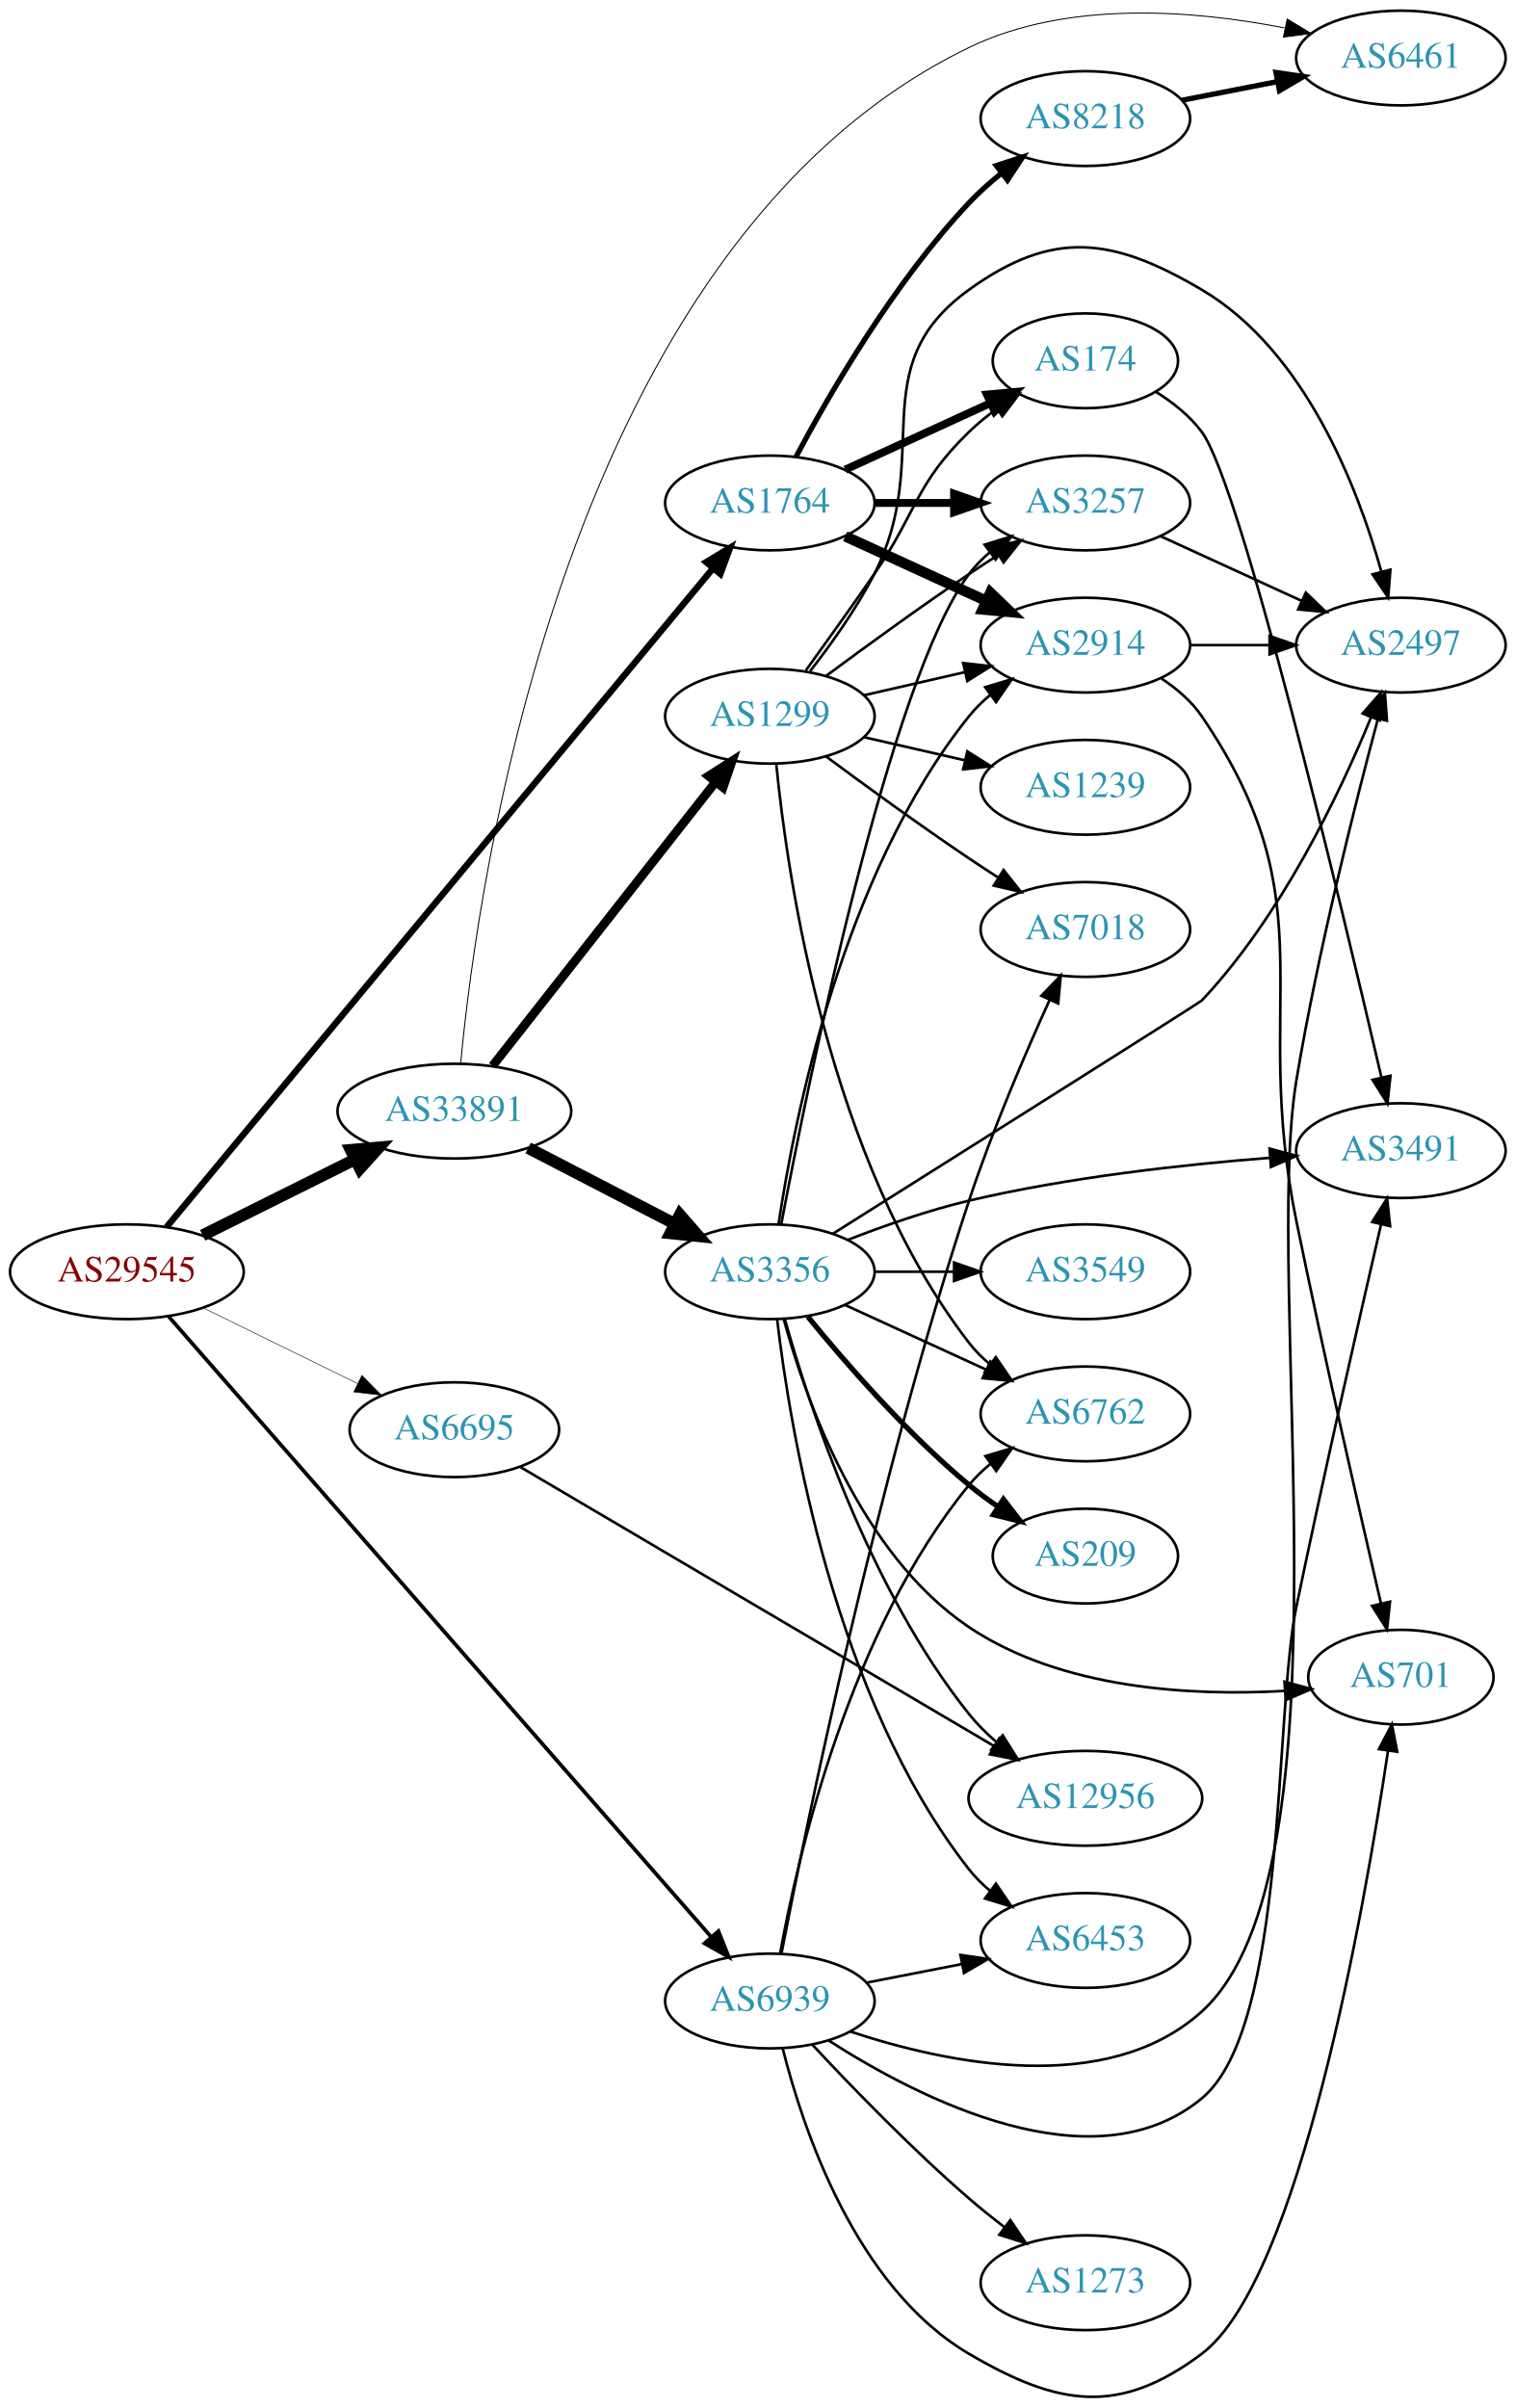
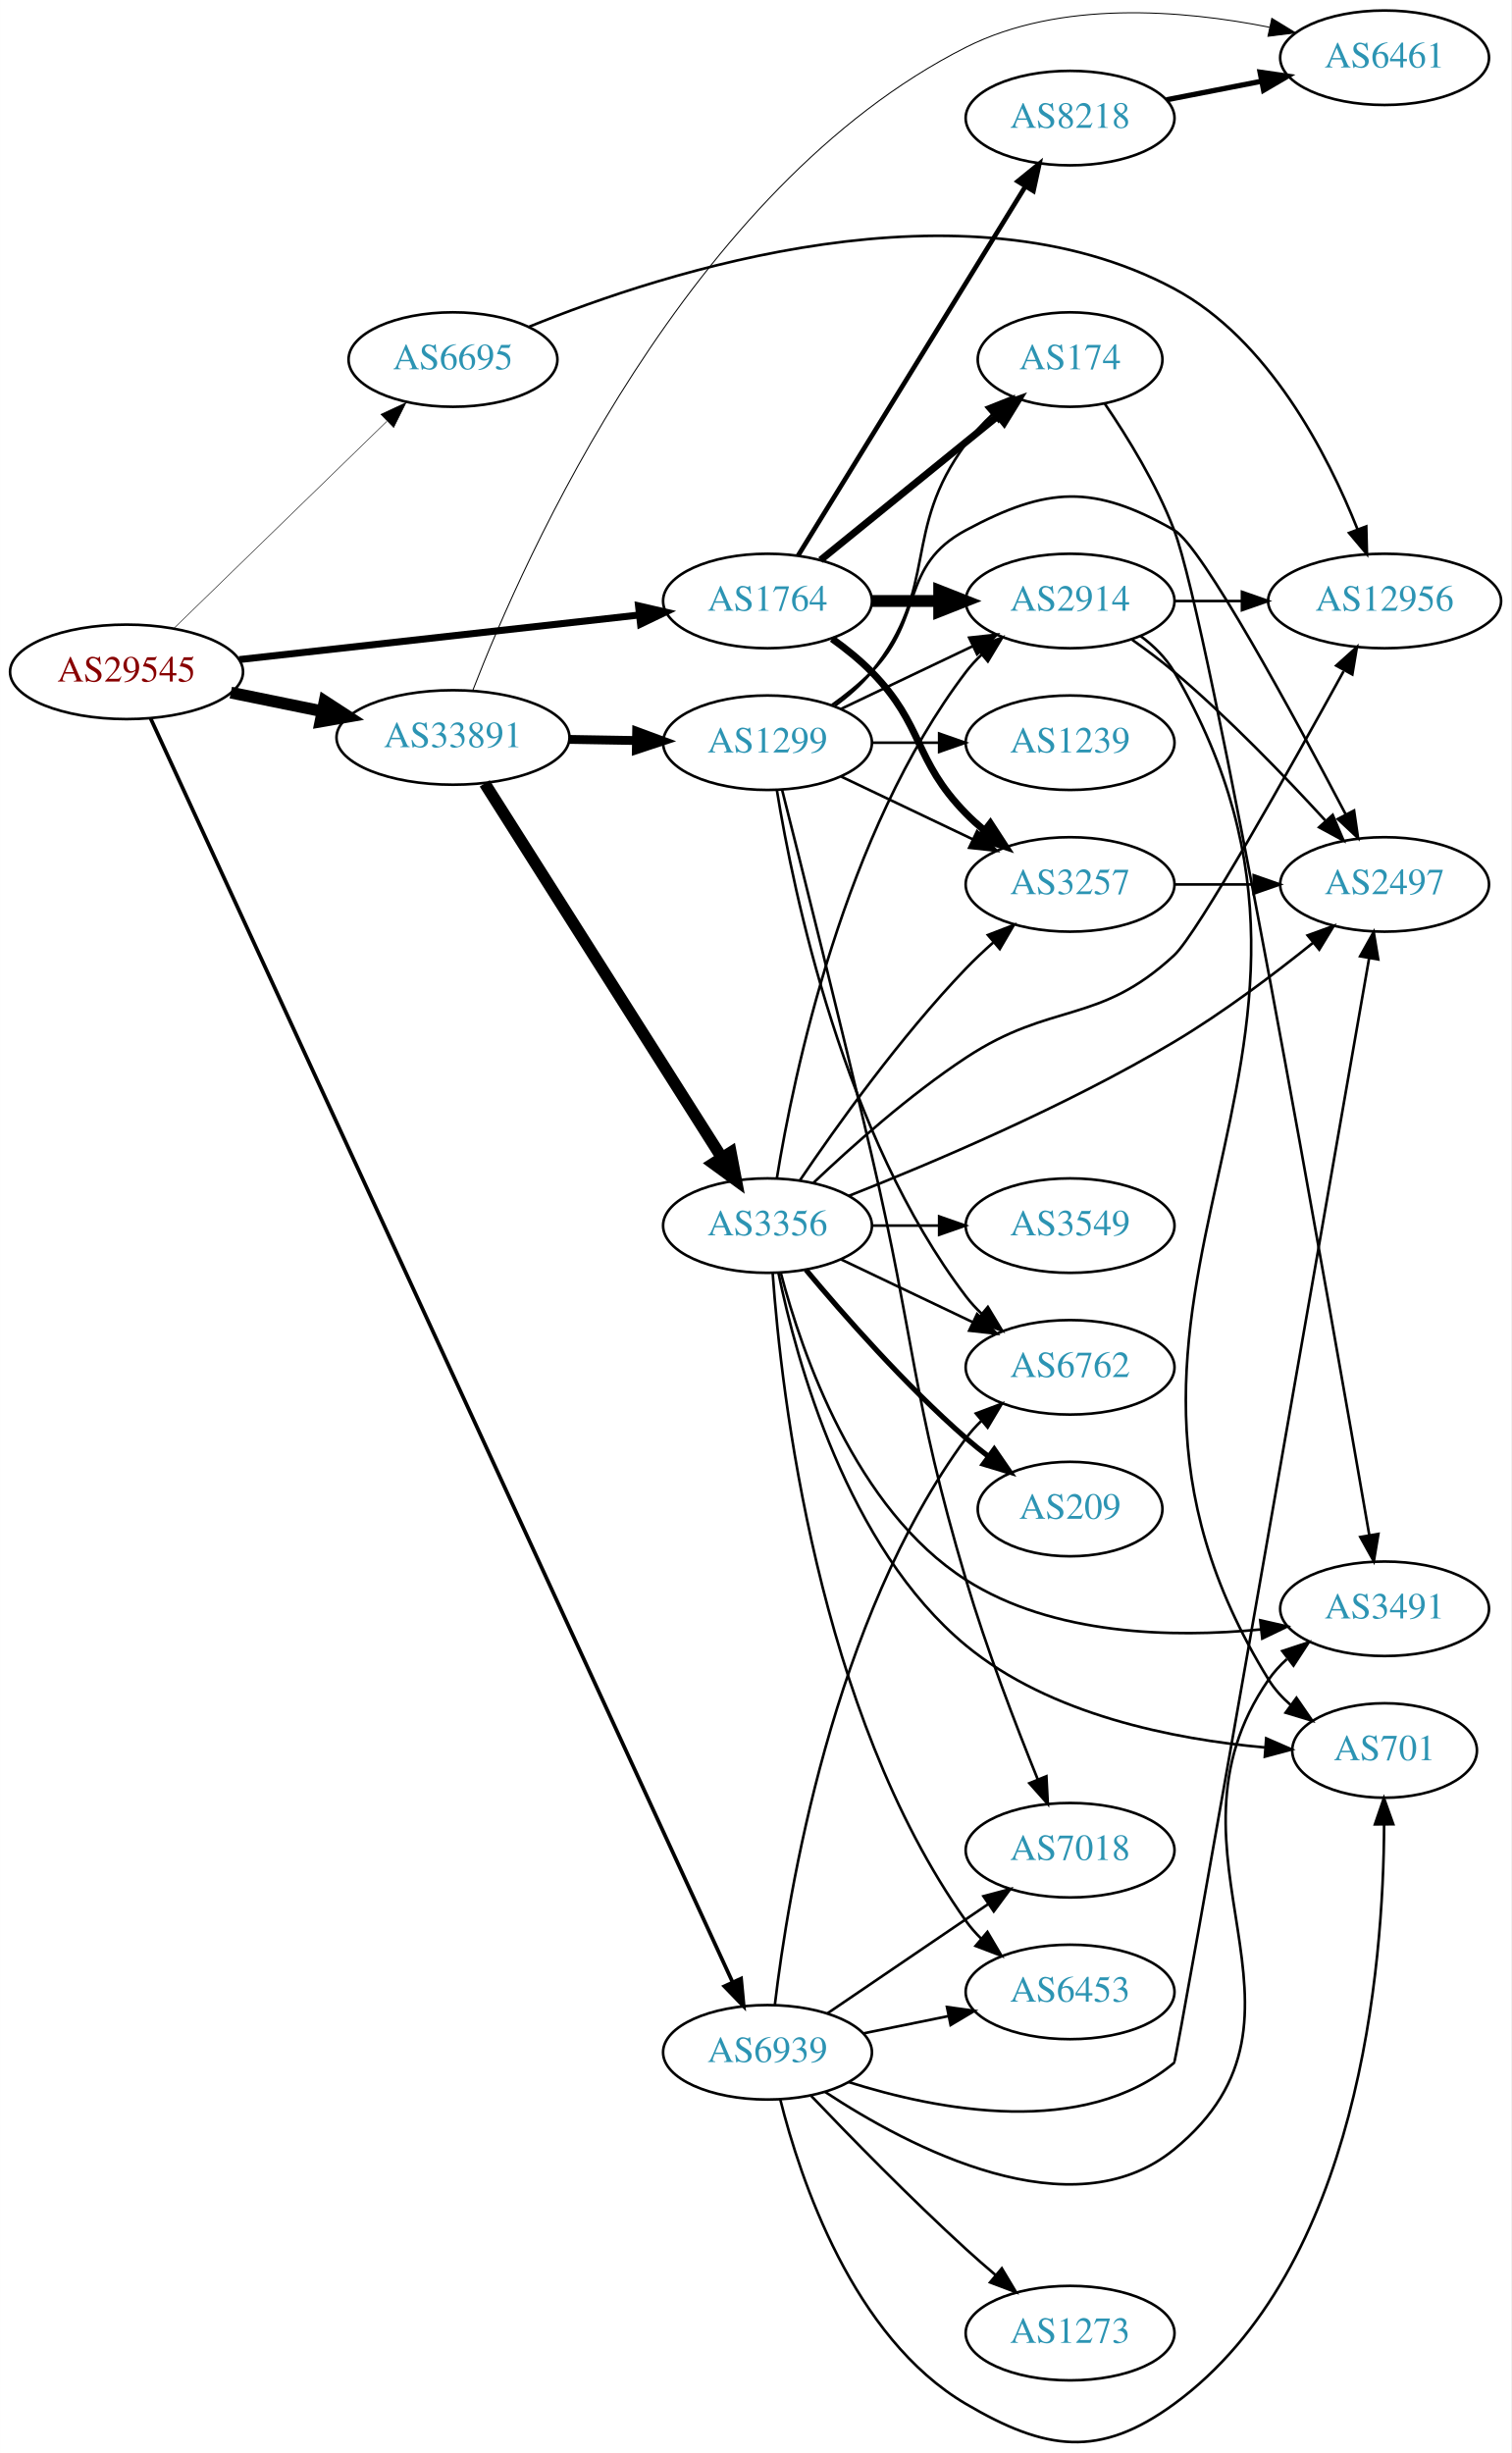
- <svg xmlns="http://www.w3.org/2000/svg" xmlns:xlink="http://www.w3.org/1999/xlink" width="576pt" height="915pt" viewBox="0.00 0.00 575.76 914.54">
-   <g id="graph0" class="graph" transform="scale(1 1) rotate(0) translate(4 910.54)">
-     <polygon fill="white" stroke="none" points="-4,4 -4,-910.54 571.762,-910.54 571.762,4 -4,4" />
+ <svg xmlns="http://www.w3.org/2000/svg" xmlns:xlink="http://www.w3.org/1999/xlink" width="576pt" height="935pt" viewBox="0.00 0.00 575.76 934.68">
+   <g id="graph0" class="graph" transform="scale(1 1) rotate(0) translate(4 930.681)">
+     <polygon fill="white" stroke="none" points="-4,4 -4,-930.681 571.762,-930.681 571.762,4 -4,4" />
    <g id="node1" class="node">
      <g id="a_node1">
        <a xlink:href="/asn/29545" xlink:title="AS29545 ~ Ringstrasse 5 [AT]">
-           <ellipse fill="#ffffff" stroke="black" cx="44.196" cy="-427.54" rx="44.393" ry="18" />
-           <text text-anchor="middle" x="44.196" y="-423.84" font-family="Times,serif" font-size="14.00" fill="#880000">AS29545</text>
+           <ellipse fill="#ffffff" stroke="black" cx="44.196" cy="-674.681" rx="44.393" ry="18" />
+           <text text-anchor="middle" x="44.196" y="-670.981" font-family="Times,serif" font-size="14.00" fill="#880000">AS29545</text>
        </a>
      </g>
    </g>
    <g id="node2" class="node">
      <g id="a_node2">
        <a xlink:href="/asn/1764" xlink:title="AS1764 ~ NEXTLAYER-AS [AT]">
-           <ellipse fill="#ffffff" stroke="black" cx="288.431" cy="-719.54" rx="39.794" ry="18" />
-           <text text-anchor="middle" x="288.431" y="-715.84" font-family="Times,serif" font-size="14.00" fill="#2c94b3">AS1764</text>
+           <ellipse fill="#ffffff" stroke="black" cx="288.431" cy="-701.681" rx="39.794" ry="18" />
+           <text text-anchor="middle" x="288.431" y="-697.981" font-family="Times,serif" font-size="14.00" fill="#2c94b3">AS1764</text>
        </a>
      </g>
    </g>
    <g id="edge1" class="edge">
-       <path fill="none" stroke="black" stroke-width="2.455" d="M59.267,-444.501C100.073,-493.691 218.609,-636.579 266.747,-694.607" />
-       <polygon fill="black" stroke="black" stroke-width="2.455" points="264.243,-697.07 273.321,-702.532 269.63,-692.601 264.243,-697.07" />
+       <path fill="none" stroke="black" stroke-width="2.659" d="M87.114,-679.353C129.575,-684.086 195.163,-691.396 239.624,-696.352" />
+       <polygon fill="black" stroke="black" stroke-width="2.659" points="239.281,-699.836 249.608,-697.465 240.057,-692.879 239.281,-699.836" />
    </g>
    <g id="node3" class="node">
      <g id="a_node3">
        <a xlink:href="/asn/6695" xlink:title="AS6695 ~ DE-CIX Management GmbH [DE]">
-           <ellipse fill="#ffffff" stroke="black" cx="168.588" cy="-367.54" rx="39.794" ry="18" />
-           <text text-anchor="middle" x="168.588" y="-363.84" font-family="Times,serif" font-size="14.00" fill="#2c94b3">AS6695</text>
+           <ellipse fill="#ffffff" stroke="black" cx="168.588" cy="-793.681" rx="39.794" ry="18" />
+           <text text-anchor="middle" x="168.588" y="-789.981" font-family="Times,serif" font-size="14.00" fill="#2c94b3">AS6695</text>
        </a>
      </g>
    </g>
    <g id="edge2" class="edge">
-       <path fill="none" stroke="black" stroke-width="0.205" d="M73.275,-413.775C90.663,-405.251 113.156,-394.224 131.814,-385.078" />
-       <polygon fill="black" stroke="black" stroke-width="0.205" points="133.46,-388.168 140.899,-380.624 130.379,-381.883 133.46,-388.168" />
+       <path fill="none" stroke="black" stroke-width="0.205" d="M62.214,-691.227C83.314,-711.742 119.417,-746.845 143.391,-770.155" />
+       <polygon fill="black" stroke="black" stroke-width="0.205" points="141.105,-772.813 150.715,-777.275 145.985,-767.794 141.105,-772.813" />
    </g>
    <g id="node4" class="node">
      <g id="a_node4">
        <a xlink:href="/asn/33891" xlink:title="AS33891 ~ CORE-BACKBONE GMBH GLOBAL NETWORK [DE]">
-           <ellipse fill="#ffffff" stroke="black" cx="168.588" cy="-488.54" rx="44.393" ry="18" />
-           <text text-anchor="middle" x="168.588" y="-484.84" font-family="Times,serif" font-size="14.00" fill="#2c94b3">AS33891</text>
+           <ellipse fill="#ffffff" stroke="black" cx="168.588" cy="-649.681" rx="44.393" ry="18" />
+           <text text-anchor="middle" x="168.588" y="-645.981" font-family="Times,serif" font-size="14.00" fill="#2c94b3">AS33891</text>
        </a>
      </g>
    </g>
    <g id="edge3" class="edge">
-       <path fill="none" stroke="black" stroke-width="4.5" d="M72.969,-441.382C90.104,-449.922 112.282,-460.976 130.86,-470.234" />
-       <polygon fill="black" stroke="black" stroke-width="4.5" points="129.219,-473.816 139.925,-474.753 132.732,-466.768 129.219,-473.816" />
+       <path fill="none" stroke="black" stroke-width="4.5" d="M83.922,-666.771C94.972,-664.514 107.157,-662.025 118.728,-659.661" />
+       <polygon fill="black" stroke="black" stroke-width="4.5" points="119.685,-663.484 128.694,-657.625 118.109,-655.769 119.685,-663.484" />
    </g>
    <g id="node5" class="node">
      <g id="a_node5">
        <a xlink:href="/asn/6939" xlink:title="AS6939 ~ Hurricane Electric LLC [US]">
-           <ellipse fill="#ffffff" stroke="black" cx="288.431" cy="-150.54" rx="39.794" ry="18" />
-           <text text-anchor="middle" x="288.431" y="-146.84" font-family="Times,serif" font-size="14.00" fill="#2c94b3">AS6939</text>
+           <ellipse fill="#ffffff" stroke="black" cx="288.431" cy="-148.681" rx="39.794" ry="18" />
+           <text text-anchor="middle" x="288.431" y="-144.981" font-family="Times,serif" font-size="14.00" fill="#2c94b3">AS6939</text>
        </a>
      </g>
    </g>
    <g id="edge4" class="edge">
-       <path fill="none" stroke="black" stroke-width="1.432" d="M59.984,-410.629C101.3,-363.384 218.069,-229.857 266.243,-174.768" />
-       <polygon fill="black" stroke="black" stroke-width="1.432" points="268.888,-177.061 272.836,-167.229 263.619,-172.453 268.888,-177.061" />
+       <path fill="none" stroke="black" stroke-width="1.432" d="M53.395,-656.878C89.197,-579.135 231.965,-269.122 275.055,-175.555" />
+       <polygon fill="black" stroke="black" stroke-width="1.432" points="278.354,-176.758 279.358,-166.21 271.996,-173.83 278.354,-176.758" />
    </g>
    <g id="node6" class="node">
      <g id="a_node6">
-         <a xlink:href="/asn/3257" xlink:title="AS3257 ~ GTT [DE]">
-           <ellipse fill="#ffffff" stroke="black" cx="408.273" cy="-719.54" rx="39.794" ry="18" />
-           <text text-anchor="middle" x="408.273" y="-715.84" font-family="Times,serif" font-size="14.00" fill="#2c94b3">AS3257</text>
+         <a xlink:href="/asn/174" xlink:title="AS174 ~ Cogent Communications [US]">
+           <ellipse fill="#ffffff" stroke="black" cx="403.724" cy="-793.681" rx="35.194" ry="18" />
+           <text text-anchor="middle" x="403.724" y="-789.981" font-family="Times,serif" font-size="14.00" fill="#2c94b3">AS174</text>
        </a>
      </g>
    </g>
    <g id="edge5" class="edge">
-       <path fill="none" stroke="black" stroke-width="3" d="M328.343,-719.54C337.897,-719.54 348.246,-719.54 358.209,-719.54" />
-       <polygon fill="black" stroke="black" stroke-width="3" points="358.402,-723.04 368.402,-719.54 358.402,-716.04 358.402,-723.04" />
+       <path fill="none" stroke="black" stroke-width="2.7" d="M308.649,-717.287C327.264,-732.403 355.639,-755.445 376.359,-772.271" />
+       <polygon fill="black" stroke="black" stroke-width="2.7" points="374.195,-775.023 384.164,-778.61 378.608,-769.589 374.195,-775.023" />
    </g>
    <g id="node7" class="node">
      <g id="a_node7">
-         <a xlink:href="/asn/174" xlink:title="AS174 ~ Cogent Communications [US]">
-           <ellipse fill="#ffffff" stroke="black" cx="408.273" cy="-773.54" rx="35.194" ry="18" />
-           <text text-anchor="middle" x="408.273" y="-769.84" font-family="Times,serif" font-size="14.00" fill="#2c94b3">AS174</text>
+         <a xlink:href="/asn/2914" xlink:title="AS2914 ~ NTT America, Inc. [US]">
+           <ellipse fill="#ffffff" stroke="black" cx="403.724" cy="-701.681" rx="39.794" ry="18" />
+           <text text-anchor="middle" x="403.724" y="-697.981" font-family="Times,serif" font-size="14.00" fill="#2c94b3">AS2914</text>
        </a>
      </g>
    </g>
    <g id="edge6" class="edge">
-       <path fill="none" stroke="black" stroke-width="3" d="M317.06,-732.2C333.476,-739.723 354.457,-749.338 372.054,-757.401" />
-       <polygon fill="black" stroke="black" stroke-width="3" points="370.883,-760.714 381.432,-761.698 373.799,-754.35 370.883,-760.714" />
+       <path fill="none" stroke="black" stroke-width="4.5" d="M328.103,-701.681C336.306,-701.681 345.07,-701.681 353.602,-701.681" />
+       <polygon fill="black" stroke="black" stroke-width="4.5" points="353.841,-705.618 363.841,-701.681 353.841,-697.743 353.841,-705.618" />
    </g>
    <g id="node8" class="node">
      <g id="a_node8">
-         <a xlink:href="/asn/2914" xlink:title="AS2914 ~ NTT America, Inc. [US]">
-           <ellipse fill="#ffffff" stroke="black" cx="408.273" cy="-665.54" rx="39.794" ry="18" />
-           <text text-anchor="middle" x="408.273" y="-661.84" font-family="Times,serif" font-size="14.00" fill="#2c94b3">AS2914</text>
+         <a xlink:href="/asn/3257" xlink:title="AS3257 ~ GTT [DE]">
+           <ellipse fill="#ffffff" stroke="black" cx="403.724" cy="-593.681" rx="39.794" ry="18" />
+           <text text-anchor="middle" x="403.724" y="-589.981" font-family="Times,serif" font-size="14.00" fill="#2c94b3">AS3257</text>
        </a>
      </g>
    </g>
    <g id="edge7" class="edge">
-       <path fill="none" stroke="black" stroke-width="4" d="M317.06,-706.879C333.017,-699.567 353.287,-690.278 370.57,-682.359" />
-       <polygon fill="black" stroke="black" stroke-width="4" points="372.185,-685.469 379.818,-678.121 369.269,-679.105 372.185,-685.469" />
+       <path fill="none" stroke="black" stroke-width="2.7" d="M313.025,-687.291C318.281,-683.533 323.613,-679.244 328.077,-674.681 348.25,-654.063 343.905,-641.298 364.077,-620.681 366.17,-618.542 368.453,-616.463 370.83,-614.471" />
+       <polygon fill="black" stroke="black" stroke-width="2.7" points="373.349,-616.949 379.13,-608.07 369.074,-611.406 373.349,-616.949" />
    </g>
    <g id="node9" class="node">
      <g id="a_node9">
        <a xlink:href="/asn/8218" xlink:title="AS8218 ~ legacy Neotelecoms [FR]">
-           <ellipse fill="#ffffff" stroke="black" cx="408.273" cy="-865.54" rx="39.794" ry="18" />
-           <text text-anchor="middle" x="408.273" y="-861.84" font-family="Times,serif" font-size="14.00" fill="#2c94b3">AS8218</text>
+           <ellipse fill="#ffffff" stroke="black" cx="403.724" cy="-885.681" rx="39.794" ry="18" />
+           <text text-anchor="middle" x="403.724" y="-881.981" font-family="Times,serif" font-size="14.00" fill="#2c94b3">AS8218</text>
        </a>
      </g>
    </g>
    <g id="edge8" class="edge">
-       <path fill="none" stroke="black" stroke-width="2" d="M298.371,-737.109C310.934,-760.732 335.5,-803.259 364.077,-833.54 367.747,-837.428 371.936,-841.178 376.23,-844.657" />
-       <polygon fill="black" stroke="black" stroke-width="2" points="374.435,-847.69 384.506,-850.98 378.684,-842.128 374.435,-847.69" />
+       <path fill="none" stroke="black" stroke-width="1.8" d="M300.089,-718.991C319.995,-751.32 362.931,-821.052 386.47,-859.283" />
+       <polygon fill="black" stroke="black" stroke-width="1.8" points="383.788,-861.602 392.011,-868.282 389.748,-857.932 383.788,-861.602" />
+     </g>
+     <g id="node13" class="node">
+       <g id="a_node13">
+         <a xlink:href="/asn/12956" xlink:title="AS12956 ~ TELXIUS [ES]">
+           <ellipse fill="#ffffff" stroke="black" cx="523.566" cy="-701.681" rx="44.393" ry="18" />
+           <text text-anchor="middle" x="523.566" y="-697.981" font-family="Times,serif" font-size="14.00" fill="#2c94b3">AS12956</text>
+         </a>
+       </g>
+     </g>
+     <g id="edge15" class="edge">
+       <path fill="none" stroke="black" d="M197.616,-806.184C249.542,-827.336 362.746,-863.871 443.37,-820.681 479.376,-801.393 501.82,-757.715 513.258,-728.983" />
+       <polygon fill="black" stroke="black" points="516.577,-730.1 516.848,-719.508 510.032,-727.619 516.577,-730.1" />
    </g>
    <g id="node14" class="node">
      <g id="a_node14">
-         <a xlink:href="/asn/12956" xlink:title="AS12956 ~ TELXIUS [ES]">
-           <ellipse fill="#ffffff" stroke="black" cx="408.273" cy="-227.54" rx="44.393" ry="18" />
-           <text text-anchor="middle" x="408.273" y="-223.84" font-family="Times,serif" font-size="14.00" fill="#2c94b3">AS12956</text>
-         </a>
-       </g>
-     </g>
-     <g id="edge14" class="edge">
-       <path fill="none" stroke="black" d="M193.687,-353.345C236.263,-328.268 324.876,-276.073 373.515,-247.424" />
-       <polygon fill="black" stroke="black" points="375.558,-250.283 382.398,-242.192 372.005,-244.251 375.558,-250.283" />
-     </g>
-     <g id="node13" class="node">
-       <g id="a_node13">
        <a xlink:href="/asn/6461" xlink:title="AS6461 ~ Zayo Bandwidth [US]">
-           <ellipse fill="#ffffff" stroke="black" cx="528.116" cy="-888.54" rx="39.794" ry="18" />
-           <text text-anchor="middle" x="528.116" y="-884.84" font-family="Times,serif" font-size="14.00" fill="#2c94b3">AS6461</text>
-         </a>
-       </g>
-     </g>
-     <g id="edge17" class="edge">
-       <path fill="none" stroke="black" stroke-width="0.375" d="M170.988,-506.76C177.398,-575.395 210.66,-818.206 364.077,-892.54 401.486,-910.665 449.609,-906.686 483.854,-899.994" />
-       <polygon fill="black" stroke="black" stroke-width="0.375" points="484.947,-903.34 494.009,-897.851 483.502,-896.491 484.947,-903.34" />
+           <ellipse fill="#ffffff" stroke="black" cx="523.566" cy="-908.681" rx="39.794" ry="18" />
+           <text text-anchor="middle" x="523.566" y="-904.981" font-family="Times,serif" font-size="14.00" fill="#2c94b3">AS6461</text>
+         </a>
+       </g>
+     </g>
+     <g id="edge18" class="edge">
+       <path fill="none" stroke="black" stroke-width="0.375" d="M176.131,-667.617C195.533,-717.765 258.1,-859.244 364.077,-912.681 399.936,-930.762 446.403,-926.933 479.738,-920.296" />
+       <polygon fill="black" stroke="black" stroke-width="0.375" points="480.595,-923.692 489.635,-918.167 479.123,-916.848 480.595,-923.692" />
    </g>
    <g id="node15" class="node">
      <g id="a_node15">
-         <a xlink:href="/asn/3356" xlink:title="AS3356 ~ Level 3 Parent, LLC [US]">
-           <ellipse fill="#ffffff" stroke="black" cx="288.431" cy="-427.54" rx="39.794" ry="18" />
-           <text text-anchor="middle" x="288.431" y="-423.84" font-family="Times,serif" font-size="14.00" fill="#2c94b3">AS3356</text>
-         </a>
-       </g>
-     </g>
-     <g id="edge15" class="edge">
-       <path fill="none" stroke="black" stroke-width="4.5" d="M196.624,-474.545C213.173,-465.979 234.525,-454.926 252.366,-445.691" />
-       <polygon fill="black" stroke="black" stroke-width="4.5" points="254.261,-449.144 261.331,-441.05 250.641,-442.15 254.261,-449.144" />
+         <a xlink:href="/asn/1299" xlink:title="AS1299 ~ Telia Carrier [EU]">
+           <ellipse fill="#ffffff" stroke="black" cx="288.431" cy="-647.681" rx="39.794" ry="18" />
+           <text text-anchor="middle" x="288.431" y="-643.981" font-family="Times,serif" font-size="14.00" fill="#2c94b3">AS1299</text>
+         </a>
+       </g>
+     </g>
+     <g id="edge16" class="edge">
+       <path fill="none" stroke="black" stroke-width="3.375" d="M212.799,-648.947C221.112,-648.806 229.875,-648.658 238.357,-648.514" />
+       <polygon fill="black" stroke="black" stroke-width="3.375" points="238.576,-652.011 248.516,-648.341 238.458,-645.012 238.576,-652.011" />
    </g>
    <g id="node16" class="node">
      <g id="a_node16">
-         <a xlink:href="/asn/1299" xlink:title="AS1299 ~ Telia Carrier [EU]">
-           <ellipse fill="#ffffff" stroke="black" cx="288.431" cy="-638.54" rx="39.794" ry="18" />
-           <text text-anchor="middle" x="288.431" y="-634.84" font-family="Times,serif" font-size="14.00" fill="#2c94b3">AS1299</text>
-         </a>
-       </g>
-     </g>
-     <g id="edge16" class="edge">
-       <path fill="none" stroke="black" stroke-width="3.375" d="M183.106,-505.747C203.884,-532.195 243.775,-582.972 267.757,-613.498" />
-       <polygon fill="black" stroke="black" stroke-width="3.375" points="265.14,-615.832 274.07,-621.534 270.645,-611.508 265.14,-615.832" />
+         <a xlink:href="/asn/3356" xlink:title="AS3356 ~ Level 3 Parent, LLC [US]">
+           <ellipse fill="#ffffff" stroke="black" cx="288.431" cy="-463.681" rx="39.794" ry="18" />
+           <text text-anchor="middle" x="288.431" y="-459.981" font-family="Times,serif" font-size="14.00" fill="#2c94b3">AS3356</text>
+         </a>
+       </g>
+     </g>
+     <g id="edge17" class="edge">
+       <path fill="none" stroke="black" stroke-width="4.5" d="M180.675,-632.182C201.521,-599.28 246.648,-528.051 271.021,-489.581" />
+       <polygon fill="black" stroke="black" stroke-width="4.5" points="274.434,-491.552 276.46,-480.997 267.782,-487.337 274.434,-491.552" />
    </g>
    <g id="node10" class="node">
      <g id="a_node10">
-         <a xlink:href="/asn/2497" xlink:title="AS2497 ~ Internet Initiative Japan Inc. [JP]">
-           <ellipse fill="#ffffff" stroke="black" cx="528.116" cy="-665.54" rx="39.794" ry="18" />
-           <text text-anchor="middle" x="528.116" y="-661.84" font-family="Times,serif" font-size="14.00" fill="#2c94b3">AS2497</text>
-         </a>
-       </g>
-     </g>
-     <g id="edge38" class="edge">
-       <path fill="none" stroke="black" d="M318.9,-138.985C355.157,-126.921 416.333,-113.892 452.469,-146.54 511.142,-199.549 475.426,-422.551 488.469,-500.54 496.615,-549.243 510.691,-605.006 519.42,-637.639" />
-       <polygon fill="black" stroke="black" points="516.066,-638.642 522.052,-647.383 522.823,-636.816 516.066,-638.642" />
+         <a xlink:href="/asn/3491" xlink:title="AS3491 ~ PCCW Global, Inc. [US]">
+           <ellipse fill="#ffffff" stroke="black" cx="523.566" cy="-317.681" rx="39.794" ry="18" />
+           <text text-anchor="middle" x="523.566" y="-313.981" font-family="Times,serif" font-size="14.00" fill="#2c94b3">AS3491</text>
+         </a>
+       </g>
+     </g>
+     <g id="edge37" class="edge">
+       <path fill="none" stroke="black" d="M310.351,-133.597C342.512,-112.412 404.453,-79.812 443.37,-111.681 506.153,-163.094 433.195,-223.95 479.37,-290.681 481.333,-293.517 483.7,-296.116 486.303,-298.483" />
+       <polygon fill="black" stroke="black" points="484.589,-301.58 494.65,-304.9 488.855,-296.031 484.589,-301.58" />
    </g>
    <g id="node11" class="node">
      <g id="a_node11">
-         <a xlink:href="/asn/3491" xlink:title="AS3491 ~ PCCW Global, Inc. [US]">
-           <ellipse fill="#ffffff" stroke="black" cx="528.116" cy="-473.54" rx="39.794" ry="18" />
-           <text text-anchor="middle" x="528.116" y="-469.84" font-family="Times,serif" font-size="14.00" fill="#2c94b3">AS3491</text>
-         </a>
-       </g>
-     </g>
-     <g id="edge35" class="edge">
-       <path fill="none" stroke="black" d="M310.818,-135.513C344.72,-113.71 411.179,-79.44 452.469,-113.54 485.099,-140.487 479.855,-259.107 488.469,-300.54 499.096,-351.654 512.609,-410.993 520.517,-445.211" />
-       <polygon fill="black" stroke="black" points="517.21,-446.444 522.877,-455.396 524.03,-444.864 517.21,-446.444" />
+         <a xlink:href="/asn/2497" xlink:title="AS2497 ~ Internet Initiative Japan Inc. [JP]">
+           <ellipse fill="#ffffff" stroke="black" cx="523.566" cy="-593.681" rx="39.794" ry="18" />
+           <text text-anchor="middle" x="523.566" y="-589.981" font-family="Times,serif" font-size="14.00" fill="#2c94b3">AS2497</text>
+         </a>
+       </g>
+     </g>
+     <g id="edge42" class="edge">
+       <path fill="none" stroke="black" d="M319.298,-137.354C353.419,-126.556 408.963,-115.811 443.37,-144.681 444.398,-145.543 500.52,-467.174 517.653,-565.477" />
+       <polygon fill="black" stroke="black" points="514.246,-566.312 519.411,-575.563 521.142,-565.11 514.246,-566.312" />
    </g>
    <g id="node12" class="node">
      <g id="a_node12">
        <a xlink:href="/asn/701" xlink:title="AS701 ~ UUNET [US]">
-           <ellipse fill="#ffffff" stroke="black" cx="528.116" cy="-273.54" rx="35.194" ry="18" />
-           <text text-anchor="middle" x="528.116" y="-269.84" font-family="Times,serif" font-size="14.00" fill="#2c94b3">AS701</text>
+           <ellipse fill="#ffffff" stroke="black" cx="523.566" cy="-263.681" rx="35.194" ry="18" />
+           <text text-anchor="middle" x="523.566" y="-259.981" font-family="Times,serif" font-size="14.00" fill="#2c94b3">AS701</text>
        </a>
      </g>
    </g>
    <g id="edge40" class="edge">
-       <path fill="none" stroke="black" d="M293.297,-132.568C300.889,-102.282 320.914,-41.904 364.077,-16.54 397.948,3.363 421.054,7.049 452.469,-16.54 489.534,-44.371 514.167,-184.929 523.231,-245.596" />
-       <polygon fill="black" stroke="black" points="519.787,-246.228 524.695,-255.617 526.713,-245.216 519.787,-246.228" />
+       <path fill="none" stroke="black" d="M293.297,-130.709C300.889,-100.423 320.914,-40.045 364.077,-14.681 394.461,3.174 414.924,6.122 443.37,-14.681 514.11,-66.413 523.184,-181.87 523.378,-235.411" />
+       <polygon fill="black" stroke="black" points="519.878,-235.531 523.309,-245.554 526.877,-235.578 519.878,-235.531" />
    </g>
    <g id="node17" class="node">
      <g id="a_node17">
+         <a xlink:href="/asn/7018" xlink:title="AS7018 ~ AT&amp;T Services, Inc. [US]">
+           <ellipse fill="#ffffff" stroke="black" cx="403.724" cy="-225.681" rx="39.794" ry="18" />
+           <text text-anchor="middle" x="403.724" y="-221.981" font-family="Times,serif" font-size="14.00" fill="#2c94b3">AS7018</text>
+         </a>
+       </g>
+     </g>
+     <g id="edge39" class="edge">
+       <path fill="none" stroke="black" d="M311.275,-163.527C328.672,-175.351 353.22,-192.035 372.502,-205.141" />
+       <polygon fill="black" stroke="black" points="370.709,-208.153 380.947,-210.88 374.644,-202.364 370.709,-208.153" />
+     </g>
+     <g id="node18" class="node">
+       <g id="a_node18">
        <a xlink:href="/asn/6762" xlink:title="AS6762 ~ TELECOM ITALIA SPARKLE S.p.A. [IT]">
-           <ellipse fill="#ffffff" stroke="black" cx="408.273" cy="-373.54" rx="39.794" ry="18" />
-           <text text-anchor="middle" x="408.273" y="-369.84" font-family="Times,serif" font-size="14.00" fill="#2c94b3">AS6762</text>
-         </a>
-       </g>
-     </g>
-     <g id="edge37" class="edge">
-       <path fill="none" stroke="black" d="M292.342,-168.707C299.078,-205.805 318.758,-291.408 364.077,-346.54 366.464,-349.443 369.249,-352.127 372.234,-354.584" />
-       <polygon fill="black" stroke="black" points="370.316,-357.516 380.466,-360.552 374.424,-351.849 370.316,-357.516" />
-     </g>
-     <g id="node20" class="node">
-       <g id="a_node20">
+           <ellipse fill="#ffffff" stroke="black" cx="403.724" cy="-409.681" rx="39.794" ry="18" />
+           <text text-anchor="middle" x="403.724" y="-405.981" font-family="Times,serif" font-size="14.00" fill="#2c94b3">AS6762</text>
+         </a>
+       </g>
+     </g>
+     <g id="edge41" class="edge">
+       <path fill="none" stroke="black" d="M291.248,-166.887C296.217,-208.775 313.243,-313.672 364.077,-382.681 365.807,-385.028 367.803,-387.245 369.959,-389.323" />
+       <polygon fill="black" stroke="black" points="367.829,-392.104 377.745,-395.835 372.319,-386.734 367.829,-392.104" />
+     </g>
+     <g id="node21" class="node">
+       <g id="a_node21">
        <a xlink:href="/asn/6453" xlink:title="AS6453 ~ TATA COMMUNICATIONS (AMERICA) INC [US]">
-           <ellipse fill="#ffffff" stroke="black" cx="408.273" cy="-173.54" rx="39.794" ry="18" />
-           <text text-anchor="middle" x="408.273" y="-169.84" font-family="Times,serif" font-size="14.00" fill="#2c94b3">AS6453</text>
+           <ellipse fill="#ffffff" stroke="black" cx="403.724" cy="-171.681" rx="39.794" ry="18" />
+           <text text-anchor="middle" x="403.724" y="-167.981" font-family="Times,serif" font-size="14.00" fill="#2c94b3">AS6453</text>
        </a>
      </g>
    </g>
    <g id="edge36" class="edge">
-       <path fill="none" stroke="black" d="M325.107,-157.503C336.539,-159.734 349.361,-162.237 361.414,-164.589" />
-       <polygon fill="black" stroke="black" points="360.826,-168.04 371.311,-166.521 362.167,-161.17 360.826,-168.04" />
-     </g>
-     <g id="node22" class="node">
-       <g id="a_node22">
-         <a xlink:href="/asn/7018" xlink:title="AS7018 ~ AT&amp;T Services, Inc. [US]">
-           <ellipse fill="#ffffff" stroke="black" cx="408.273" cy="-557.54" rx="39.794" ry="18" />
-           <text text-anchor="middle" x="408.273" y="-553.84" font-family="Times,serif" font-size="14.00" fill="#2c94b3">AS7018</text>
-         </a>
-       </g>
-     </g>
-     <g id="edge39" class="edge">
-       <path fill="none" stroke="black" d="M292.844,-168.634C302.03,-216.167 328.973,-348.234 364.077,-454.54 372.803,-480.965 385.321,-510.133 394.637,-530.663" />
-       <polygon fill="black" stroke="black" points="391.57,-532.37 398.923,-539.998 397.931,-529.45 391.57,-532.37" />
+       <path fill="none" stroke="black" d="M324.967,-155.895C335.195,-157.972 346.496,-160.266 357.238,-162.447" />
+       <polygon fill="black" stroke="black" points="356.818,-165.933 367.314,-164.492 358.21,-159.072 356.818,-165.933" />
    </g>
    <g id="node23" class="node">
      <g id="a_node23">
        <a xlink:href="/asn/1273" xlink:title="AS1273 ~ Vodafone Group PLC [EU]">
-           <ellipse fill="#ffffff" stroke="black" cx="408.273" cy="-43.54" rx="39.794" ry="18" />
-           <text text-anchor="middle" x="408.273" y="-39.84" font-family="Times,serif" font-size="14.00" fill="#2c94b3">AS1273</text>
-         </a>
-       </g>
-     </g>
-     <g id="edge41" class="edge">
-       <path fill="none" stroke="black" d="M304.496,-134.027C319.123,-118.335 342.255,-94.399 364.077,-75.54 368.314,-71.878 372.938,-68.175 377.534,-64.651" />
-       <polygon fill="black" stroke="black" points="379.779,-67.343 385.689,-58.55 375.585,-61.739 379.779,-67.343" />
+           <ellipse fill="#ffffff" stroke="black" cx="403.724" cy="-41.681" rx="39.794" ry="18" />
+           <text text-anchor="middle" x="403.724" y="-37.981" font-family="Times,serif" font-size="14.00" fill="#2c94b3">AS1273</text>
+         </a>
+       </g>
+     </g>
+     <g id="edge38" class="edge">
+       <path fill="none" stroke="black" d="M305.012,-132.132C319.819,-116.623 342.908,-92.998 364.077,-73.681 367.669,-70.404 371.531,-67.034 375.375,-63.769" />
+       <polygon fill="black" stroke="black" points="377.718,-66.372 383.149,-57.275 373.231,-61 377.718,-66.372" />
    </g>
    <g id="edge9" class="edge">
-       <path fill="none" stroke="black" d="M436.902,-706.879C452.859,-699.567 473.13,-690.278 490.412,-682.359" />
-       <polygon fill="black" stroke="black" points="492.027,-685.469 499.66,-678.121 489.111,-679.105 492.027,-685.469" />
+       <path fill="none" stroke="black" d="M416.947,-776.858C425.578,-764.199 436.744,-746.106 443.37,-728.681 457.116,-692.534 502.761,-432.32 517.751,-345.668" />
+       <polygon fill="black" stroke="black" points="521.209,-346.21 519.462,-335.76 514.311,-345.019 521.209,-346.21" />
    </g>
    <g id="edge10" class="edge">
-       <path fill="none" stroke="black" d="M435.115,-761.707C441.566,-757.692 447.93,-752.642 452.469,-746.54 467.331,-726.56 505.462,-567.042 520.692,-501.502" />
-       <polygon fill="black" stroke="black" points="524.169,-502.002 523.014,-491.47 517.349,-500.423 524.169,-502.002" />
+       <path fill="none" stroke="black" d="M427.325,-686.947C432.729,-683.14 438.376,-678.915 443.37,-674.681 464.126,-657.083 485.579,-634.847 500.914,-618.127" />
+       <polygon fill="black" stroke="black" points="503.792,-620.163 507.92,-610.406 498.608,-615.459 503.792,-620.163" />
+     </g>
+     <g id="edge11" class="edge">
+       <path fill="none" stroke="black" d="M430.532,-688.38C435.563,-684.62 440.241,-680.056 443.37,-674.681 529.616,-526.543 389.363,-436.563 479.37,-290.681 481.617,-287.04 484.557,-283.811 487.848,-280.968" />
+       <polygon fill="black" stroke="black" points="489.983,-283.742 496.003,-275.024 485.86,-278.086 489.983,-283.742" />
    </g>
    <g id="edge12" class="edge">
-       <path fill="none" stroke="black" d="M448.186,-665.54C457.739,-665.54 468.089,-665.54 478.052,-665.54" />
-       <polygon fill="black" stroke="black" points="478.244,-669.04 488.244,-665.54 478.244,-662.04 478.244,-669.04" />
-     </g>
-     <g id="edge11" class="edge">
-       <path fill="none" stroke="black" d="M437.244,-652.797C443.053,-648.97 448.582,-644.238 452.469,-638.54 501.402,-566.823 471.003,-531.585 488.469,-446.54 499.018,-395.179 512.643,-335.556 520.578,-301.417" />
-       <polygon fill="black" stroke="black" points="523.987,-302.211 522.848,-291.678 517.169,-300.622 523.987,-302.211" />
+       <path fill="none" stroke="black" d="M443.636,-701.681C451.739,-701.681 460.414,-701.681 468.941,-701.681" />
+       <polygon fill="black" stroke="black" points="469.218,-705.181 479.218,-701.681 469.218,-698.181 469.218,-705.181" />
    </g>
    <g id="edge13" class="edge">
-       <path fill="none" stroke="black" stroke-width="2" d="M444.95,-872.503C456.381,-874.734 469.203,-877.237 481.257,-879.589" />
-       <polygon fill="black" stroke="black" stroke-width="2" points="480.669,-883.04 491.154,-881.521 482.01,-876.17 480.669,-883.04" />
-     </g>
-     <g id="edge27" class="edge">
-       <path fill="none" stroke="black" d="M292.735,-445.486C302.732,-498.332 333.827,-652.195 364.077,-692.54 366.332,-695.547 369.029,-698.3 371.958,-700.8" />
-       <polygon fill="black" stroke="black" points="369.992,-703.699 380.114,-706.829 374.153,-698.07 369.992,-703.699" />
+       <path fill="none" stroke="black" d="M443.636,-593.681C453.19,-593.681 463.539,-593.681 473.502,-593.681" />
+       <polygon fill="black" stroke="black" points="473.695,-597.181 483.695,-593.681 473.694,-590.181 473.695,-597.181" />
+     </g>
+     <g id="edge14" class="edge">
+       <path fill="none" stroke="black" stroke-width="2" d="M440.4,-892.644C451.832,-894.875 464.654,-897.378 476.707,-899.73" />
+       <polygon fill="black" stroke="black" stroke-width="2" points="476.119,-903.181 486.604,-901.662 477.46,-896.311 476.119,-903.181" />
+     </g>
+     <g id="edge23" class="edge">
+       <path fill="none" stroke="black" d="M314.104,-661.762C319.194,-665.481 324.182,-669.831 328.077,-674.681 354.281,-707.307 339.229,-728.011 364.077,-761.681 366.964,-765.593 370.429,-769.32 374.083,-772.757" />
+       <polygon fill="black" stroke="black" points="371.872,-775.472 381.724,-779.371 376.454,-770.18 371.872,-775.472" />
+     </g>
+     <g id="edge19" class="edge">
+       <path fill="none" stroke="black" d="M316.567,-660.615C331.561,-667.762 350.382,-676.733 366.605,-684.465" />
+       <polygon fill="black" stroke="black" points="365.276,-687.709 375.809,-688.852 368.288,-681.39 365.276,-687.709" />
+     </g>
+     <g id="edge25" class="edge">
+       <path fill="none" stroke="black" d="M316.567,-634.746C331.561,-627.6 350.382,-618.629 366.605,-610.896" />
+       <polygon fill="black" stroke="black" points="368.288,-613.972 375.809,-606.51 365.276,-607.653 368.288,-613.972" />
+     </g>
+     <g id="edge24" class="edge">
+       <path fill="none" stroke="black" d="M313.025,-662.07C318.281,-665.829 323.613,-670.118 328.077,-674.681 348.25,-695.298 338.646,-715.07 364.077,-728.681 395.149,-745.31 412.789,-746.195 443.37,-728.681 454.021,-722.58 489.09,-657.839 508.802,-620.274" />
+       <polygon fill="black" stroke="black" points="511.93,-621.845 513.458,-611.361 505.726,-618.604 511.93,-621.845" />
+     </g>
+     <g id="edge20" class="edge">
+       <path fill="none" stroke="black" d="M293.968,-629.818C301.328,-600.718 316.238,-541.244 328.077,-490.681 344.893,-418.867 343.071,-399.382 364.077,-328.681 371.884,-302.406 383.084,-273.22 391.418,-252.644" />
+       <polygon fill="black" stroke="black" points="394.7,-253.866 395.252,-243.286 388.223,-251.212 394.7,-253.866" />
    </g>
    <g id="edge21" class="edge">
-       <path fill="none" stroke="black" d="M291.732,-445.587C297.516,-484.654 315.813,-578.376 364.077,-638.54 366.429,-641.472 369.191,-644.174 372.161,-646.643" />
-       <polygon fill="black" stroke="black" points="370.23,-649.566 380.374,-652.627 374.353,-643.909 370.23,-649.566" />
-     </g>
-     <g id="edge18" class="edge">
-       <path fill="none" stroke="black" d="M312.327,-441.954C357.054,-470.119 451.768,-529.796 452.469,-530.54 482.553,-562.432 504.685,-608.738 516.734,-637.984" />
-       <polygon fill="black" stroke="black" points="513.605,-639.584 520.572,-647.565 520.103,-636.981 513.605,-639.584" />
-     </g>
-     <g id="edge23" class="edge">
-       <path fill="none" stroke="black" d="M318.027,-439.641C331.732,-444.984 348.518,-450.871 364.077,-454.54 401.869,-463.45 445.618,-468.258 478.277,-470.806" />
-       <polygon fill="black" stroke="black" points="478.239,-474.313 488.469,-471.556 478.753,-467.332 478.239,-474.313" />
-     </g>
-     <g id="edge25" class="edge">
-       <path fill="none" stroke="black" d="M293.712,-409.485C301.827,-379.613 322.486,-320.439 364.077,-292.54 399.25,-268.946 448.536,-266.344 483.693,-268.311" />
-       <polygon fill="black" stroke="black" points="483.896,-271.834 494.118,-269.051 484.391,-264.852 483.896,-271.834" />
-     </g>
-     <g id="edge26" class="edge">
-       <path fill="none" stroke="black" d="M294.122,-409.491C303.284,-376.846 326.052,-306.982 364.077,-259.54 367.127,-255.735 370.731,-252.15 374.537,-248.854" />
-       <polygon fill="black" stroke="black" points="376.863,-251.476 382.517,-242.516 372.51,-245.994 376.863,-251.476" />
-     </g>
-     <g id="edge19" class="edge">
-       <path fill="none" stroke="black" d="M317.06,-414.879C333.017,-407.567 353.287,-398.278 370.57,-390.359" />
-       <polygon fill="black" stroke="black" points="372.185,-393.469 379.818,-386.121 369.269,-387.105 372.185,-393.469" />
-     </g>
-     <g id="node18" class="node">
-       <g id="a_node18">
-         <a xlink:href="/asn/3549" xlink:title="AS3549 ~ Level 3 Parent, LLC [US]">
-           <ellipse fill="#ffffff" stroke="black" cx="408.273" cy="-427.54" rx="39.794" ry="18" />
-           <text text-anchor="middle" x="408.273" y="-423.84" font-family="Times,serif" font-size="14.00" fill="#2c94b3">AS3549</text>
-         </a>
-       </g>
-     </g>
-     <g id="edge20" class="edge">
-       <path fill="none" stroke="black" d="M328.343,-427.54C337.897,-427.54 348.246,-427.54 358.209,-427.54" />
-       <polygon fill="black" stroke="black" points="358.402,-431.04 368.402,-427.54 358.402,-424.04 358.402,-431.04" />
+       <path fill="none" stroke="black" d="M292.015,-629.524C298.311,-590.644 317.485,-497.905 364.077,-436.681 365.843,-434.36 367.866,-432.163 370.04,-430.099" />
+       <polygon fill="black" stroke="black" points="372.397,-432.691 377.86,-423.613 367.929,-427.303 372.397,-432.691" />
    </g>
    <g id="node19" class="node">
      <g id="a_node19">
+         <a xlink:href="/asn/1239" xlink:title="AS1239 ~ Sprint [US]">
+           <ellipse fill="#ffffff" stroke="black" cx="403.724" cy="-647.681" rx="39.794" ry="18" />
+           <text text-anchor="middle" x="403.724" y="-643.981" font-family="Times,serif" font-size="14.00" fill="#2c94b3">AS1239</text>
+         </a>
+       </g>
+     </g>
+     <g id="edge22" class="edge">
+       <path fill="none" stroke="black" d="M328.103,-647.681C336.306,-647.681 345.07,-647.681 353.602,-647.681" />
+       <polygon fill="black" stroke="black" points="353.841,-651.181 363.841,-647.681 353.841,-644.181 353.841,-651.181" />
+     </g>
+     <g id="edge28" class="edge">
+       <path fill="none" stroke="black" d="M292.015,-481.837C298.311,-520.717 317.485,-613.457 364.077,-674.681 365.843,-677.001 367.866,-679.198 370.04,-681.262" />
+       <polygon fill="black" stroke="black" points="367.929,-684.058 377.86,-687.748 372.397,-678.67 367.929,-684.058" />
+     </g>
+     <g id="edge30" class="edge">
+       <path fill="none" stroke="black" d="M300.761,-480.909C314.531,-501.251 339.044,-535.608 364.077,-561.681 367.286,-565.023 370.83,-568.357 374.431,-571.543" />
+       <polygon fill="black" stroke="black" points="372.41,-574.419 382.297,-578.226 376.942,-569.084 372.41,-574.419" />
+     </g>
+     <g id="edge33" class="edge">
+       <path fill="none" stroke="black" d="M293.572,-445.412C301.482,-415.226 321.846,-355.601 364.077,-328.681 397.275,-307.519 442.723,-306.536 476.44,-309.808" />
+       <polygon fill="black" stroke="black" points="476.172,-313.3 486.501,-310.942 476.956,-306.344 476.172,-313.3" />
+     </g>
+     <g id="edge27" class="edge">
+       <path fill="none" stroke="black" d="M319.343,-474.981C351.096,-487.498 402.265,-509.177 443.37,-533.681 461.998,-544.785 481.429,-559.453 496.383,-571.507" />
+       <polygon fill="black" stroke="black" points="494.239,-574.275 504.196,-577.895 498.67,-568.855 494.239,-574.275" />
+     </g>
+     <g id="edge34" class="edge">
+       <path fill="none" stroke="black" d="M292.589,-445.711C299.408,-412.428 318.716,-341.176 364.077,-303.681 396.091,-277.219 443.303,-267.94 477.871,-264.846" />
+       <polygon fill="black" stroke="black" points="478.452,-268.312 488.162,-264.072 477.928,-261.332 478.452,-268.312" />
+     </g>
+     <g id="edge35" class="edge">
+       <path fill="none" stroke="black" d="M305.942,-479.987C320.454,-493.774 342.558,-513.491 364.077,-527.681 396.865,-549.3 414.599,-539.948 443.37,-566.681 452.301,-574.979 487.631,-637.987 507.957,-674.92" />
+       <polygon fill="black" stroke="black" points="505.138,-677.057 513.018,-684.14 511.274,-673.689 505.138,-677.057" />
+     </g>
+     <g id="edge29" class="edge">
+       <path fill="none" stroke="black" d="M316.567,-450.746C331.561,-443.6 350.382,-434.629 366.605,-426.896" />
+       <polygon fill="black" stroke="black" points="368.288,-429.972 375.809,-422.51 365.276,-423.653 368.288,-429.972" />
+     </g>
+     <g id="node20" class="node">
+       <g id="a_node20">
+         <a xlink:href="/asn/3549" xlink:title="AS3549 ~ Level 3 Parent, LLC [US]">
+           <ellipse fill="#ffffff" stroke="black" cx="403.724" cy="-463.681" rx="39.794" ry="18" />
+           <text text-anchor="middle" x="403.724" y="-459.981" font-family="Times,serif" font-size="14.00" fill="#2c94b3">AS3549</text>
+         </a>
+       </g>
+     </g>
+     <g id="edge26" class="edge">
+       <path fill="none" stroke="black" d="M328.103,-463.681C336.306,-463.681 345.07,-463.681 353.602,-463.681" />
+       <polygon fill="black" stroke="black" points="353.841,-467.181 363.841,-463.681 353.841,-460.181 353.841,-467.181" />
+     </g>
+     <g id="edge31" class="edge">
+       <path fill="none" stroke="black" d="M290.404,-445.496C293.664,-399.843 307.461,-278.36 364.077,-198.681 365.766,-196.304 367.733,-194.066 369.869,-191.974" />
+       <polygon fill="black" stroke="black" points="372.232,-194.559 377.617,-185.434 367.718,-189.209 372.232,-194.559" />
+     </g>
+     <g id="node22" class="node">
+       <g id="a_node22">
        <a xlink:href="/asn/209" xlink:title="AS209 ~ CenturyLink Communications, LLC [US]">
-           <ellipse fill="#ffffff" stroke="black" cx="408.273" cy="-319.54" rx="35.194" ry="18" />
-           <text text-anchor="middle" x="408.273" y="-315.84" font-family="Times,serif" font-size="14.00" fill="#2c94b3">AS209</text>
-         </a>
-       </g>
-     </g>
-     <g id="edge22" class="edge">
-       <path fill="none" stroke="black" stroke-width="2" d="M302.85,-410.475C316.964,-393.165 340.379,-366.195 364.077,-346.54 367.54,-343.668 371.333,-340.871 375.187,-338.232" />
-       <polygon fill="black" stroke="black" stroke-width="2" points="377.149,-341.132 383.62,-332.743 373.33,-335.265 377.149,-341.132" />
-     </g>
-     <g id="edge24" class="edge">
-       <path fill="none" stroke="black" d="M291.198,-409.388C296.036,-368.166 312.756,-265.999 364.077,-200.54 366.396,-197.582 369.136,-194.862 372.093,-192.383" />
-       <polygon fill="black" stroke="black" points="374.286,-195.115 380.286,-186.383 370.15,-189.467 374.286,-195.115" />
-     </g>
-     <g id="edge31" class="edge">
-       <path fill="none" stroke="black" d="M309.761,-653.817C324.623,-664.844 345.368,-679.946 364.077,-692.54 367.626,-694.929 371.377,-697.379 375.125,-699.782" />
-       <polygon fill="black" stroke="black" points="373.451,-702.865 383.774,-705.252 377.193,-696.949 373.451,-702.865" />
-     </g>
-     <g id="edge33" class="edge">
-       <path fill="none" stroke="black" d="M302.11,-655.946C309.725,-666.477 319.558,-680.209 328.077,-692.54 344.473,-716.271 343.384,-726.445 364.077,-746.54 367.305,-749.674 370.956,-752.629 374.734,-755.352" />
-       <polygon fill="black" stroke="black" points="372.832,-758.29 383.094,-760.923 376.713,-752.465 372.832,-758.29" />
-     </g>
-     <g id="edge28" class="edge">
-       <path fill="none" stroke="black" d="M324.15,-646.495C336.15,-649.244 349.771,-652.365 362.463,-655.273" />
-       <polygon fill="black" stroke="black" points="361.866,-658.727 372.395,-657.549 363.429,-651.904 361.866,-658.727" />
-     </g>
-     <g id="edge29" class="edge">
-       <path fill="none" stroke="black" d="M303.727,-655.68C311.713,-665.893 321.375,-679.393 328.077,-692.54 351.058,-737.617 323.031,-770.956 364.077,-800.54 395.947,-823.51 418.63,-820.496 452.469,-800.54 491.604,-777.46 511.651,-725.688 520.723,-693.384" />
-       <polygon fill="black" stroke="black" points="524.127,-694.203 523.293,-683.641 517.358,-692.418 524.127,-694.203" />
-     </g>
-     <g id="edge34" class="edge">
-       <path fill="none" stroke="black" d="M290.853,-620.477C295.032,-577.921 310.581,-469.749 364.077,-400.54 366.376,-397.566 369.102,-394.836 372.05,-392.349" />
-       <polygon fill="black" stroke="black" points="374.244,-395.081 380.231,-386.34 370.1,-389.439 374.244,-395.081" />
-     </g>
-     <g id="node21" class="node">
-       <g id="a_node21">
-         <a xlink:href="/asn/1239" xlink:title="AS1239 ~ Sprint [US]">
-           <ellipse fill="#ffffff" stroke="black" cx="408.273" cy="-611.54" rx="39.794" ry="18" />
-           <text text-anchor="middle" x="408.273" y="-607.84" font-family="Times,serif" font-size="14.00" fill="#2c94b3">AS1239</text>
-         </a>
-       </g>
-     </g>
-     <g id="edge30" class="edge">
-       <path fill="none" stroke="black" d="M324.15,-630.585C336.15,-627.836 349.771,-624.715 362.463,-621.807" />
-       <polygon fill="black" stroke="black" points="363.429,-625.176 372.395,-619.531 361.866,-618.353 363.429,-625.176" />
+           <ellipse fill="#ffffff" stroke="black" cx="403.724" cy="-355.681" rx="35.194" ry="18" />
+           <text text-anchor="middle" x="403.724" y="-351.981" font-family="Times,serif" font-size="14.00" fill="#2c94b3">AS209</text>
+         </a>
+       </g>
    </g>
    <g id="edge32" class="edge">
-       <path fill="none" stroke="black" d="M309.761,-623.263C324.623,-612.236 345.368,-597.133 364.077,-584.54 367.626,-582.151 371.377,-579.701 375.125,-577.298" />
-       <polygon fill="black" stroke="black" points="377.193,-580.131 383.774,-571.827 373.451,-574.215 377.193,-580.131" />
+       <path fill="none" stroke="black" stroke-width="2" d="M303.061,-446.864C317.343,-429.751 340.89,-402.936 364.077,-382.681 366.747,-380.349 369.62,-378.033 372.55,-375.794" />
+       <polygon fill="black" stroke="black" stroke-width="2" points="374.828,-378.465 380.841,-369.742 370.701,-372.811 374.828,-378.465" />
    </g>
  </g>
</svg>
